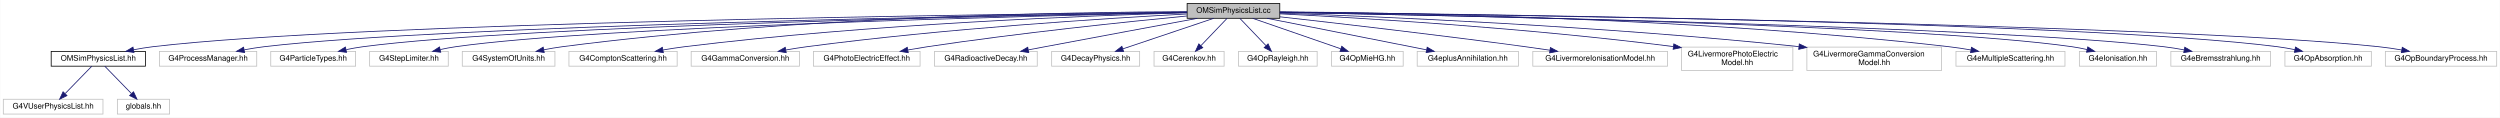
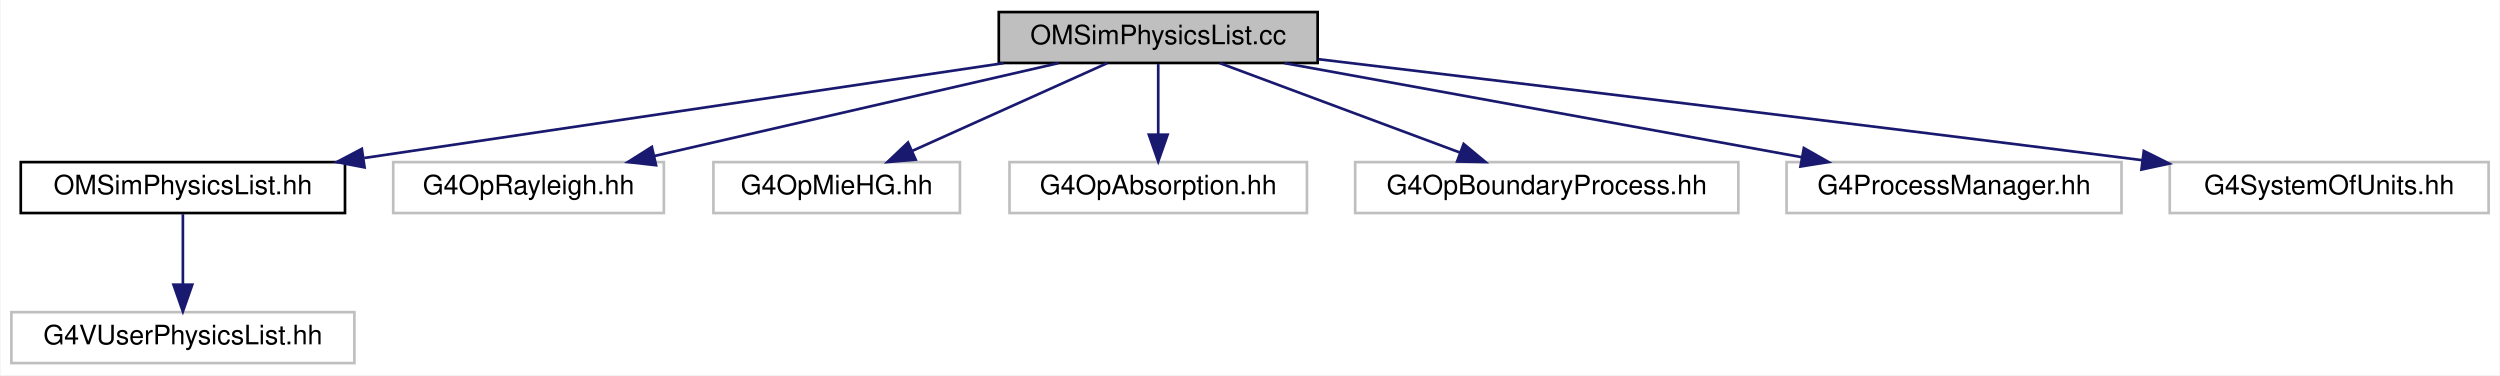
- <svg xmlns="http://www.w3.org/2000/svg" xmlns:xlink="http://www.w3.org/1999/xlink" width="3211pt" height="151pt" viewBox="0.00 0.00 3210.50 151.00">
-   <g id="graph0" class="graph" transform="scale(1 1) rotate(0) translate(4 147)">
-     <polygon fill="white" stroke="transparent" points="-4,4 -4,-147 3206.5,-147 3206.5,4 -4,4" />
+ <svg xmlns="http://www.w3.org/2000/svg" xmlns:xlink="http://www.w3.org/1999/xlink" width="933pt" height="140pt" viewBox="0.00 0.00 932.50 140.00">
+   <g id="graph0" class="graph" transform="scale(1 1) rotate(0) translate(4 136)">
+     <polygon fill="white" stroke="transparent" points="-4,4 -4,-136 928.5,-136 928.5,4 -4,4" />
    <g id="node1" class="node">
      <g id="a_node1">
        <a xlink:title=" ">
-           <polygon fill="#bfbfbf" stroke="black" points="1520.5,-123.5 1520.5,-142.5 1639.5,-142.5 1639.5,-123.5 1520.5,-123.5" />
-           <text text-anchor="middle" x="1580" y="-130.5" font-family="Helvetica,sans-Serif" font-size="10.00">OMSimPhysicsList.cc</text>
+           <polygon fill="#bfbfbf" stroke="black" points="368.5,-112.5 368.5,-131.5 487.5,-131.5 487.5,-112.5 368.5,-112.5" />
+           <text text-anchor="middle" x="428" y="-119.5" font-family="Helvetica,sans-Serif" font-size="10.00">OMSimPhysicsList.cc</text>
        </a>
      </g>
    </g>
    <g id="node2" class="node">
      <g id="a_node2">
        <a xlink:href="_o_m_sim_physics_list_8hh.html" target="_top" xlink:title=" ">
-           <polygon fill="white" stroke="black" points="61.5,-62 61.5,-81 182.5,-81 182.5,-62 61.5,-62" />
-           <text text-anchor="middle" x="122" y="-69" font-family="Helvetica,sans-Serif" font-size="10.00">OMSimPhysicsList.hh</text>
+           <polygon fill="white" stroke="black" points="3.5,-56.5 3.5,-75.5 124.5,-75.5 124.5,-56.5 3.5,-56.5" />
+           <text text-anchor="middle" x="64" y="-63.5" font-family="Helvetica,sans-Serif" font-size="10.00">OMSimPhysicsList.hh</text>
        </a>
      </g>
    </g>
    <g id="edge1" class="edge">
-       <path fill="none" stroke="midnightblue" d="M1520.21,-131.43C1289.24,-129.02 455.05,-118.27 192,-87 183.94,-86.04 175.43,-84.63 167.22,-83.05" />
-       <polygon fill="midnightblue" stroke="midnightblue" points="167.91,-79.62 157.42,-81.07 166.53,-86.48 167.91,-79.62" />
+       <path fill="none" stroke="midnightblue" d="M370.32,-112.44C305.49,-102.83 200.35,-87.23 131.68,-77.04" />
+       <polygon fill="midnightblue" stroke="midnightblue" points="131.81,-73.52 121.41,-75.52 130.79,-80.45 131.81,-73.52" />
+     </g>
+     <g id="node4" class="node">
+       <g id="a_node4">
+         <a xlink:title=" ">
+           <polygon fill="white" stroke="#bfbfbf" points="142.5,-56.5 142.5,-75.5 243.5,-75.5 243.5,-56.5 142.5,-56.5" />
+           <text text-anchor="middle" x="193" y="-63.5" font-family="Helvetica,sans-Serif" font-size="10.00">G4OpRayleigh.hh</text>
+         </a>
+       </g>
+     </g>
+     <g id="edge3" class="edge">
+       <path fill="none" stroke="midnightblue" d="M390.76,-112.44C349.94,-103.06 284.36,-87.99 240.02,-77.8" />
+       <polygon fill="midnightblue" stroke="midnightblue" points="240.59,-74.34 230.06,-75.52 239.02,-81.17 240.59,-74.34" />
    </g>
    <g id="node5" class="node">
      <g id="a_node5">
        <a xlink:title=" ">
-           <polygon fill="white" stroke="#bfbfbf" points="200.5,-62 200.5,-81 325.5,-81 325.5,-62 200.5,-62" />
-           <text text-anchor="middle" x="263" y="-69" font-family="Helvetica,sans-Serif" font-size="10.00">G4ProcessManager.hh</text>
+           <polygon fill="white" stroke="#bfbfbf" points="262,-56.5 262,-75.5 354,-75.5 354,-56.5 262,-56.5" />
+           <text text-anchor="middle" x="308" y="-63.5" font-family="Helvetica,sans-Serif" font-size="10.00">G4OpMieHG.hh</text>
        </a>
      </g>
    </g>
    <g id="edge4" class="edge">
-       <path fill="none" stroke="midnightblue" d="M1520.22,-131.13C1304.79,-127.79 568.73,-114.57 335,-87 326.72,-86.02 317.97,-84.6 309.53,-83.02" />
-       <polygon fill="midnightblue" stroke="midnightblue" points="309.93,-79.53 299.44,-81.04 308.58,-86.4 309.93,-79.53" />
+       <path fill="none" stroke="midnightblue" d="M408.99,-112.44C389.41,-103.64 358.69,-89.81 336.27,-79.72" />
+       <polygon fill="midnightblue" stroke="midnightblue" points="337.48,-76.43 326.93,-75.52 334.61,-82.81 337.48,-76.43" />
    </g>
    <g id="node6" class="node">
      <g id="a_node6">
        <a xlink:title=" ">
-           <polygon fill="white" stroke="#bfbfbf" points="343.5,-62 343.5,-81 452.5,-81 452.5,-62 343.5,-62" />
-           <text text-anchor="middle" x="398" y="-69" font-family="Helvetica,sans-Serif" font-size="10.00">G4ParticleTypes.hh</text>
+           <polygon fill="white" stroke="#bfbfbf" points="372.5,-56.5 372.5,-75.5 483.5,-75.5 483.5,-56.5 372.5,-56.5" />
+           <text text-anchor="middle" x="428" y="-63.5" font-family="Helvetica,sans-Serif" font-size="10.00">G4OpAbsorption.hh</text>
        </a>
      </g>
    </g>
    <g id="edge5" class="edge">
-       <path fill="none" stroke="midnightblue" d="M1520.49,-131.04C1319.89,-127.57 669.5,-114.45 462,-87 455.02,-86.08 447.68,-84.75 440.56,-83.28" />
-       <polygon fill="midnightblue" stroke="midnightblue" points="440.87,-79.76 430.35,-81.04 439.37,-86.6 440.87,-79.76" />
+       <path fill="none" stroke="midnightblue" d="M428,-112.08C428,-105.01 428,-94.86 428,-85.99" />
+       <polygon fill="midnightblue" stroke="midnightblue" points="431.5,-85.75 428,-75.75 424.5,-85.75 431.5,-85.75" />
    </g>
    <g id="node7" class="node">
      <g id="a_node7">
        <a xlink:title=" ">
-           <polygon fill="white" stroke="#bfbfbf" points="470.5,-62 470.5,-81 571.5,-81 571.5,-62 470.5,-62" />
-           <text text-anchor="middle" x="521" y="-69" font-family="Helvetica,sans-Serif" font-size="10.00">G4StepLimiter.hh</text>
+           <polygon fill="white" stroke="#bfbfbf" points="501.5,-56.5 501.5,-75.5 644.5,-75.5 644.5,-56.5 501.5,-56.5" />
+           <text text-anchor="middle" x="573" y="-63.5" font-family="Helvetica,sans-Serif" font-size="10.00">G4OpBoundaryProcess.hh</text>
        </a>
      </g>
    </g>
    <g id="edge6" class="edge">
-       <path fill="none" stroke="midnightblue" d="M1520.41,-130.82C1334.08,-126.89 764.06,-113 581,-87 574.59,-86.09 567.87,-84.8 561.34,-83.37" />
-       <polygon fill="midnightblue" stroke="midnightblue" points="561.84,-79.89 551.3,-81.02 560.25,-86.71 561.84,-79.89" />
+       <path fill="none" stroke="midnightblue" d="M450.98,-112.44C475.16,-103.44 513.42,-89.19 540.65,-79.05" />
+       <polygon fill="midnightblue" stroke="midnightblue" points="541.98,-82.29 550.13,-75.52 539.54,-75.73 541.98,-82.29" />
    </g>
    <g id="node8" class="node">
      <g id="a_node8">
        <a xlink:title=" ">
-           <polygon fill="white" stroke="#bfbfbf" points="589.5,-62 589.5,-81 708.5,-81 708.5,-62 589.5,-62" />
-           <text text-anchor="middle" x="649" y="-69" font-family="Helvetica,sans-Serif" font-size="10.00">G4SystemOfUnits.hh</text>
+           <polygon fill="white" stroke="#bfbfbf" points="662.5,-56.5 662.5,-75.5 787.5,-75.5 787.5,-56.5 662.5,-56.5" />
+           <text text-anchor="middle" x="725" y="-63.5" font-family="Helvetica,sans-Serif" font-size="10.00">G4ProcessManager.hh</text>
        </a>
      </g>
    </g>
    <g id="edge7" class="edge">
-       <path fill="none" stroke="midnightblue" d="M1520.4,-132.06C1379.98,-131.51 1017.61,-126.06 718,-87 710.23,-85.99 702.04,-84.58 694.12,-83.03" />
-       <polygon fill="midnightblue" stroke="midnightblue" points="694.78,-79.59 684.28,-81.01 693.37,-86.45 694.78,-79.59" />
+       <path fill="none" stroke="midnightblue" d="M475.06,-112.44C527.41,-102.92 611.99,-87.55 668.04,-77.36" />
+       <polygon fill="midnightblue" stroke="midnightblue" points="668.95,-80.75 678.16,-75.52 667.69,-73.86 668.95,-80.75" />
    </g>
    <g id="node9" class="node">
      <g id="a_node9">
        <a xlink:title=" ">
-           <polygon fill="white" stroke="#bfbfbf" points="726.5,-62 726.5,-81 865.5,-81 865.5,-62 726.5,-62" />
-           <text text-anchor="middle" x="796" y="-69" font-family="Helvetica,sans-Serif" font-size="10.00">G4ComptonScattering.hh</text>
+           <polygon fill="white" stroke="#bfbfbf" points="805.5,-56.5 805.5,-75.5 924.5,-75.5 924.5,-56.5 805.5,-56.5" />
+           <text text-anchor="middle" x="865" y="-63.5" font-family="Helvetica,sans-Serif" font-size="10.00">G4SystemOfUnits.hh</text>
        </a>
      </g>
    </g>
    <g id="edge8" class="edge">
-       <path fill="none" stroke="midnightblue" d="M1520.36,-130.56C1398.63,-127.11 1112.97,-116.33 875,-87 865.95,-85.89 856.38,-84.39 847.13,-82.79" />
-       <polygon fill="midnightblue" stroke="midnightblue" points="847.73,-79.34 837.27,-81.02 846.49,-86.23 847.73,-79.34" />
-     </g>
-     <g id="node10" class="node">
-       <g id="a_node10">
-         <a xlink:title=" ">
-           <polygon fill="white" stroke="#bfbfbf" points="883.5,-62 883.5,-81 1022.5,-81 1022.5,-62 883.5,-62" />
-           <text text-anchor="middle" x="953" y="-69" font-family="Helvetica,sans-Serif" font-size="10.00">G4GammaConversion.hh</text>
-         </a>
-       </g>
-     </g>
-     <g id="edge9" class="edge">
-       <path fill="none" stroke="midnightblue" d="M1520.19,-129.04C1419.23,-123.62 1208.73,-110.42 1032,-87 1023.26,-85.84 1014.02,-84.37 1005.06,-82.81" />
-       <polygon fill="midnightblue" stroke="midnightblue" points="1005.57,-79.35 995.11,-81.03 1004.33,-86.24 1005.57,-79.35" />
-     </g>
-     <g id="node11" class="node">
-       <g id="a_node11">
-         <a xlink:title=" ">
-           <polygon fill="white" stroke="#bfbfbf" points="1040.5,-62 1040.5,-81 1177.5,-81 1177.5,-62 1040.5,-62" />
-           <text text-anchor="middle" x="1109" y="-69" font-family="Helvetica,sans-Serif" font-size="10.00">G4PhotoElectricEffect.hh</text>
-         </a>
-       </g>
-     </g>
-     <g id="edge10" class="edge">
-       <path fill="none" stroke="midnightblue" d="M1520.24,-126.47C1443.06,-119.02 1304.66,-104.65 1187,-87 1178.87,-85.78 1170.28,-84.34 1161.9,-82.85" />
-       <polygon fill="midnightblue" stroke="midnightblue" points="1162.29,-79.36 1151.82,-81.02 1161.03,-86.25 1162.29,-79.36" />
-     </g>
-     <g id="node12" class="node">
-       <g id="a_node12">
-         <a xlink:title=" ">
-           <polygon fill="white" stroke="#bfbfbf" points="1196,-62 1196,-81 1328,-81 1328,-62 1196,-62" />
-           <text text-anchor="middle" x="1262" y="-69" font-family="Helvetica,sans-Serif" font-size="10.00">G4RadioactiveDecay.hh</text>
-         </a>
-       </g>
-     </g>
-     <g id="edge11" class="edge">
-       <path fill="none" stroke="midnightblue" d="M1533.59,-123.44C1484.87,-114.43 1406.03,-99.82 1338,-87 1331.17,-85.71 1324,-84.35 1316.9,-83.01" />
-       <polygon fill="midnightblue" stroke="midnightblue" points="1317.08,-79.48 1306.6,-81.05 1315.77,-86.35 1317.08,-79.48" />
-     </g>
-     <g id="node13" class="node">
-       <g id="a_node13">
-         <a xlink:title=" ">
-           <polygon fill="white" stroke="#bfbfbf" points="1346.5,-62 1346.5,-81 1459.5,-81 1459.5,-62 1346.5,-62" />
-           <text text-anchor="middle" x="1403" y="-69" font-family="Helvetica,sans-Serif" font-size="10.00">G4DecayPhysics.hh</text>
-         </a>
-       </g>
-     </g>
-     <g id="edge12" class="edge">
-       <path fill="none" stroke="midnightblue" d="M1554.64,-123.48C1524.02,-113.18 1472.34,-95.81 1437.95,-84.25" />
-       <polygon fill="midnightblue" stroke="midnightblue" points="1438.91,-80.88 1428.31,-81.01 1436.68,-87.51 1438.91,-80.88" />
-     </g>
-     <g id="node14" class="node">
-       <g id="a_node14">
-         <a xlink:title=" ">
-           <polygon fill="white" stroke="#bfbfbf" points="1478,-62 1478,-81 1568,-81 1568,-62 1478,-62" />
-           <text text-anchor="middle" x="1523" y="-69" font-family="Helvetica,sans-Serif" font-size="10.00">G4Cerenkov.hh</text>
-         </a>
-       </g>
-     </g>
-     <g id="edge13" class="edge">
-       <path fill="none" stroke="midnightblue" d="M1571.83,-123.48C1563.11,-114.37 1549.1,-99.74 1538.31,-88.48" />
-       <polygon fill="midnightblue" stroke="midnightblue" points="1540.6,-85.81 1531.15,-81.01 1535.54,-90.65 1540.6,-85.81" />
-     </g>
-     <g id="node15" class="node">
-       <g id="a_node15">
-         <a xlink:title=" ">
-           <polygon fill="white" stroke="#bfbfbf" points="1586.5,-62 1586.5,-81 1687.5,-81 1687.5,-62 1586.5,-62" />
-           <text text-anchor="middle" x="1637" y="-69" font-family="Helvetica,sans-Serif" font-size="10.00">G4OpRayleigh.hh</text>
-         </a>
-       </g>
-     </g>
-     <g id="edge14" class="edge">
-       <path fill="none" stroke="midnightblue" d="M1588.17,-123.48C1596.89,-114.37 1610.9,-99.74 1621.69,-88.48" />
-       <polygon fill="midnightblue" stroke="midnightblue" points="1624.46,-90.65 1628.85,-81.01 1619.4,-85.81 1624.46,-90.65" />
-     </g>
-     <g id="node16" class="node">
-       <g id="a_node16">
-         <a xlink:title=" ">
-           <polygon fill="white" stroke="#bfbfbf" points="1706,-62 1706,-81 1798,-81 1798,-62 1706,-62" />
-           <text text-anchor="middle" x="1752" y="-69" font-family="Helvetica,sans-Serif" font-size="10.00">G4OpMieHG.hh</text>
-         </a>
-       </g>
-     </g>
-     <g id="edge15" class="edge">
-       <path fill="none" stroke="midnightblue" d="M1604.64,-123.48C1634.28,-113.22 1684.18,-95.96 1717.6,-84.4" />
-       <polygon fill="midnightblue" stroke="midnightblue" points="1719.1,-87.59 1727.4,-81.01 1716.81,-80.97 1719.1,-87.59" />
-     </g>
-     <g id="node17" class="node">
-       <g id="a_node17">
-         <a xlink:title=" ">
-           <polygon fill="white" stroke="#bfbfbf" points="1816,-62 1816,-81 1946,-81 1946,-62 1816,-62" />
-           <text text-anchor="middle" x="1881" y="-69" font-family="Helvetica,sans-Serif" font-size="10.00">G4eplusAnnihilation.hh</text>
-         </a>
-       </g>
-     </g>
-     <g id="edge16" class="edge">
-       <path fill="none" stroke="midnightblue" d="M1623.13,-123.48C1677.11,-112.8 1769.54,-94.53 1827.84,-83.01" />
-       <polygon fill="midnightblue" stroke="midnightblue" points="1828.82,-86.38 1837.95,-81.01 1827.47,-79.51 1828.82,-86.38" />
-     </g>
-     <g id="node18" class="node">
-       <g id="a_node18">
-         <a xlink:title=" ">
-           <polygon fill="white" stroke="#bfbfbf" points="1964.5,-62 1964.5,-81 2137.5,-81 2137.5,-62 1964.5,-62" />
-           <text text-anchor="middle" x="2051" y="-69" font-family="Helvetica,sans-Serif" font-size="10.00">G4LivermoreIonisationModel.hh</text>
-         </a>
-       </g>
-     </g>
-     <g id="edge17" class="edge">
-       <path fill="none" stroke="midnightblue" d="M1639.82,-125.39C1713.9,-117.08 1843.89,-102.05 1955,-87 1965.19,-85.62 1975.97,-84.07 1986.49,-82.52" />
-       <polygon fill="midnightblue" stroke="midnightblue" points="1987.09,-85.97 1996.47,-81.03 1986.06,-79.05 1987.09,-85.97" />
-     </g>
-     <g id="node19" class="node">
-       <g id="a_node19">
-         <a xlink:title=" ">
-           <polygon fill="white" stroke="#bfbfbf" points="2155.5,-56.5 2155.5,-86.5 2298.5,-86.5 2298.5,-56.5 2155.5,-56.5" />
-           <text text-anchor="start" x="2163.5" y="-74.5" font-family="Helvetica,sans-Serif" font-size="10.00">G4LivermorePhotoElectric</text>
-           <text text-anchor="middle" x="2227" y="-63.5" font-family="Helvetica,sans-Serif" font-size="10.00">Model.hh</text>
-         </a>
-       </g>
-     </g>
-     <g id="edge18" class="edge">
-       <path fill="none" stroke="midnightblue" d="M1639.8,-129.23C1741.59,-124.07 1955.22,-111.38 2144.94,-87.19" />
-       <polygon fill="midnightblue" stroke="midnightblue" points="2145.62,-90.63 2155.09,-85.88 2144.73,-83.69 2145.62,-90.63" />
-     </g>
-     <g id="node20" class="node">
-       <g id="a_node20">
-         <a xlink:title=" ">
-           <polygon fill="white" stroke="#bfbfbf" points="2316.5,-56.5 2316.5,-86.5 2489.5,-86.5 2489.5,-56.5 2316.5,-56.5" />
-           <text text-anchor="start" x="2324.5" y="-74.5" font-family="Helvetica,sans-Serif" font-size="10.00">G4LivermoreGammaConversion</text>
-           <text text-anchor="middle" x="2403" y="-63.5" font-family="Helvetica,sans-Serif" font-size="10.00">Model.hh</text>
-         </a>
-       </g>
-     </g>
-     <g id="edge19" class="edge">
-       <path fill="none" stroke="midnightblue" d="M1639.6,-130.13C1762.43,-125.88 2052.8,-113.8 2306.19,-87.13" />
-       <polygon fill="midnightblue" stroke="midnightblue" points="2306.75,-90.59 2316.32,-86.06 2306.01,-83.63 2306.75,-90.59" />
-     </g>
-     <g id="node21" class="node">
-       <g id="a_node21">
-         <a xlink:title=" ">
-           <polygon fill="white" stroke="#bfbfbf" points="2508,-62 2508,-81 2648,-81 2648,-62 2508,-62" />
-           <text text-anchor="middle" x="2578" y="-69" font-family="Helvetica,sans-Serif" font-size="10.00">G4eMultipleScattering.hh</text>
-         </a>
-       </g>
-     </g>
-     <g id="edge20" class="edge">
-       <path fill="none" stroke="midnightblue" d="M1639.63,-131.81C1786.32,-130.76 2176.28,-124.35 2499,-87 2508.16,-85.94 2517.85,-84.46 2527.19,-82.85" />
-       <polygon fill="midnightblue" stroke="midnightblue" points="2527.93,-86.27 2537.15,-81.06 2526.69,-79.38 2527.93,-86.27" />
-     </g>
-     <g id="node22" class="node">
-       <g id="a_node22">
-         <a xlink:title=" ">
-           <polygon fill="white" stroke="#bfbfbf" points="2666.5,-62 2666.5,-81 2765.5,-81 2765.5,-62 2666.5,-62" />
-           <text text-anchor="middle" x="2716" y="-69" font-family="Helvetica,sans-Serif" font-size="10.00">G4eIonisation.hh</text>
-         </a>
-       </g>
-     </g>
-     <g id="edge21" class="edge">
-       <path fill="none" stroke="midnightblue" d="M1639.72,-131.07C1835.73,-127.78 2458.18,-115.3 2657,-87 2663.3,-86.1 2669.92,-84.82 2676.34,-83.39" />
-       <polygon fill="midnightblue" stroke="midnightblue" points="2677.29,-86.76 2686.21,-81.04 2675.67,-79.95 2677.29,-86.76" />
-     </g>
-     <g id="node23" class="node">
-       <g id="a_node23">
-         <a xlink:title=" ">
-           <polygon fill="white" stroke="#bfbfbf" points="2784,-62 2784,-81 2912,-81 2912,-62 2784,-62" />
-           <text text-anchor="middle" x="2848" y="-69" font-family="Helvetica,sans-Serif" font-size="10.00">G4eBremsstrahlung.hh</text>
-         </a>
-       </g>
-     </g>
-     <g id="edge22" class="edge">
-       <path fill="none" stroke="midnightblue" d="M1639.54,-131.01C1849.01,-127.32 2551.41,-113.25 2775,-87 2783.49,-86 2792.46,-84.55 2801.1,-82.95" />
-       <polygon fill="midnightblue" stroke="midnightblue" points="2801.89,-86.36 2811.04,-81.02 2800.56,-79.49 2801.89,-86.36" />
-     </g>
-     <g id="node24" class="node">
-       <g id="a_node24">
-         <a xlink:title=" ">
-           <polygon fill="white" stroke="#bfbfbf" points="2930.5,-62 2930.5,-81 3041.5,-81 3041.5,-62 2930.5,-62" />
-           <text text-anchor="middle" x="2986" y="-69" font-family="Helvetica,sans-Serif" font-size="10.00">G4OpAbsorption.hh</text>
-         </a>
-       </g>
-     </g>
-     <g id="edge23" class="edge">
-       <path fill="none" stroke="midnightblue" d="M1639.7,-131.47C1865.56,-129.25 2667.82,-119.2 2921,-87 2928.25,-86.08 2935.89,-84.73 2943.28,-83.21" />
-       <polygon fill="midnightblue" stroke="midnightblue" points="2944.11,-86.61 2953.14,-81.08 2942.63,-79.77 2944.11,-86.61" />
-     </g>
-     <g id="node25" class="node">
-       <g id="a_node25">
-         <a xlink:title=" ">
-           <polygon fill="white" stroke="#bfbfbf" points="3059.5,-62 3059.5,-81 3202.5,-81 3202.5,-62 3059.5,-62" />
-           <text text-anchor="middle" x="3131" y="-69" font-family="Helvetica,sans-Serif" font-size="10.00">G4OpBoundaryProcess.hh</text>
-         </a>
-       </g>
-     </g>
-     <g id="edge24" class="edge">
-       <path fill="none" stroke="midnightblue" d="M1639.63,-131.36C1878.97,-128.61 2770.38,-116.56 3051,-87 3060.58,-85.99 3070.75,-84.49 3080.5,-82.83" />
-       <polygon fill="midnightblue" stroke="midnightblue" points="3081.24,-86.25 3090.47,-81.05 3080.01,-79.36 3081.24,-86.25" />
+       <path fill="none" stroke="midnightblue" d="M487.78,-113.9C558.71,-105.43 680.84,-90.72 795.31,-76.21" />
+       <polygon fill="midnightblue" stroke="midnightblue" points="795.82,-79.67 805.3,-74.94 794.94,-72.72 795.82,-79.67" />
    </g>
    <g id="node3" class="node">
      <g id="a_node3">
        <a xlink:title=" ">
          <polygon fill="white" stroke="#bfbfbf" points="0,-0.5 0,-19.5 128,-19.5 128,-0.5 0,-0.5" />
          <text text-anchor="middle" x="64" y="-7.5" font-family="Helvetica,sans-Serif" font-size="10.00">G4VUserPhysicsList.hh</text>
        </a>
      </g>
    </g>
    <g id="edge2" class="edge">
-       <path fill="none" stroke="midnightblue" d="M113.69,-61.98C104.82,-52.87 90.55,-38.24 79.58,-26.98" />
-       <polygon fill="midnightblue" stroke="midnightblue" points="81.78,-24.23 72.29,-19.51 76.77,-29.11 81.78,-24.23" />
-     </g>
-     <g id="node4" class="node">
-       <g id="a_node4">
-         <a xlink:title=" ">
-           <polygon fill="white" stroke="#bfbfbf" points="146.5,-0.5 146.5,-19.5 213.5,-19.5 213.5,-0.5 146.5,-0.5" />
-           <text text-anchor="middle" x="180" y="-7.5" font-family="Helvetica,sans-Serif" font-size="10.00">globals.hh</text>
-         </a>
-       </g>
-     </g>
-     <g id="edge3" class="edge">
-       <path fill="none" stroke="midnightblue" d="M130.31,-61.98C139.18,-52.87 153.45,-38.24 164.42,-26.98" />
-       <polygon fill="midnightblue" stroke="midnightblue" points="167.23,-29.11 171.71,-19.51 162.22,-24.23 167.23,-29.11" />
+       <path fill="none" stroke="midnightblue" d="M64,-56.08C64,-49.01 64,-38.86 64,-29.99" />
+       <polygon fill="midnightblue" stroke="midnightblue" points="67.5,-29.75 64,-19.75 60.5,-29.75 67.5,-29.75" />
    </g>
  </g>
</svg>
